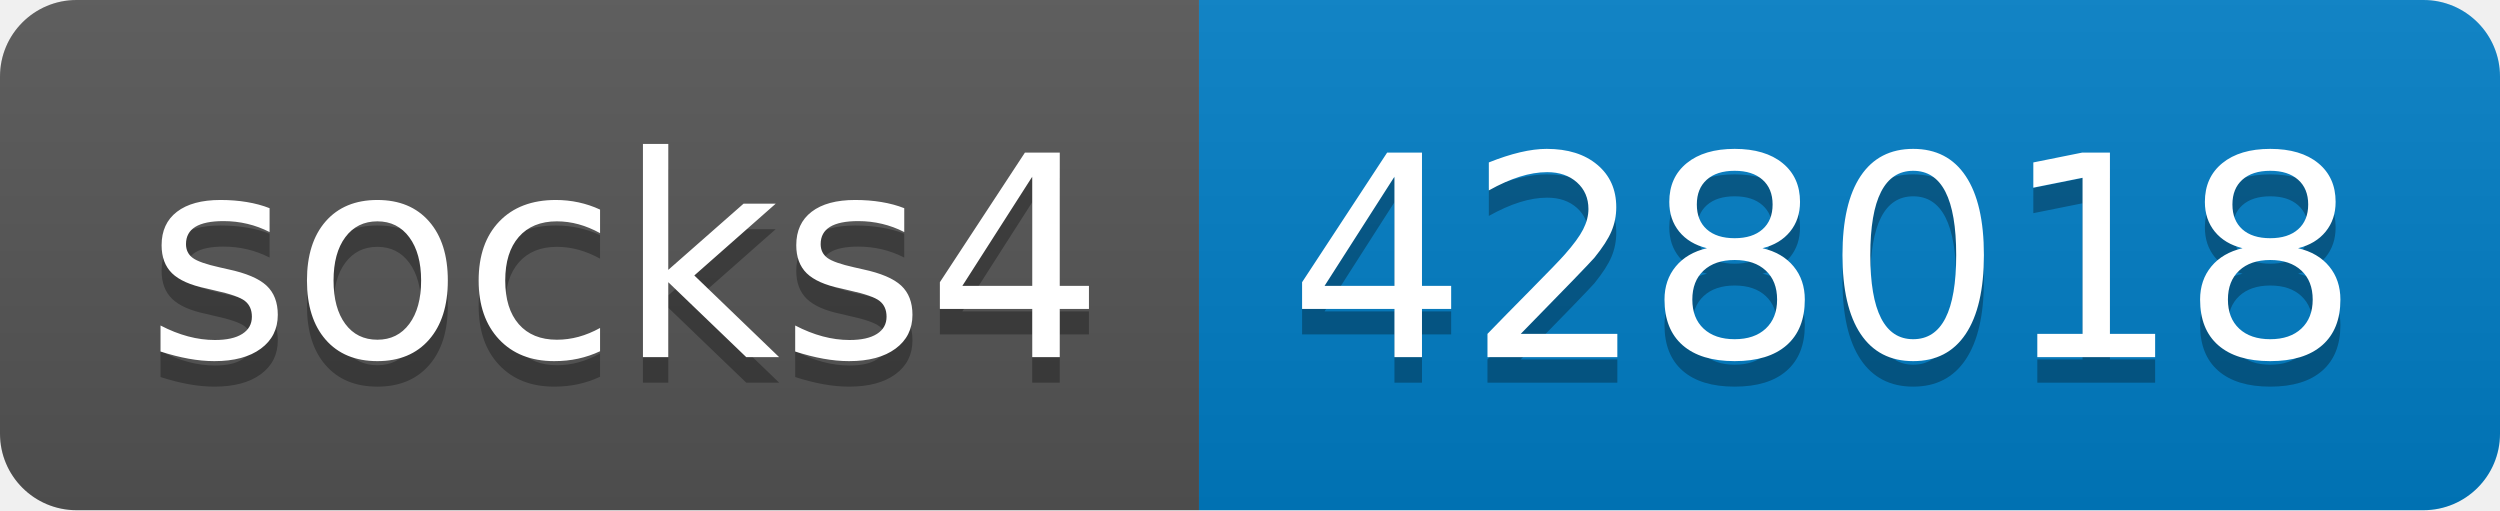
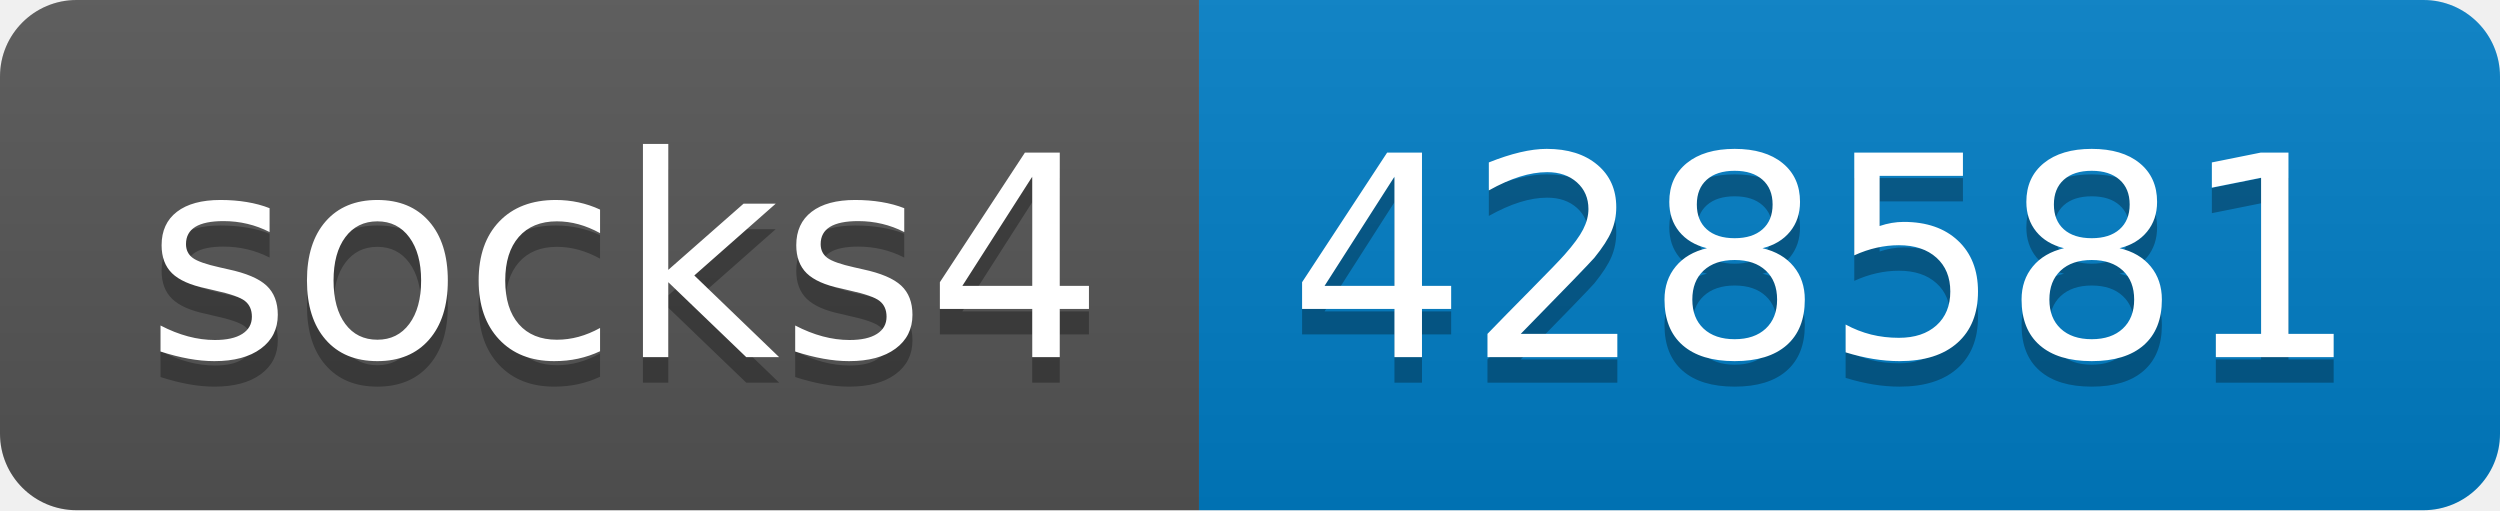
- <svg xmlns="http://www.w3.org/2000/svg" width="98" height="20" role="img" aria-label="socks4: 428018">
+ <svg xmlns="http://www.w3.org/2000/svg" width="98" height="20" role="img" aria-label="socks4: 428581">
  <linearGradient id="s" x2="0" y2="100%">
    <stop offset="0" stop-color="#bbb" stop-opacity=".1" />
    <stop offset="1" stop-opacity=".1" />
  </linearGradient>
  <clipPath id="r">
    <rect width="98" height="20" rx="3" fill="#fff" />
  </clipPath>
  <g clip-path="url(#r)">
    <rect width="47" height="20" fill="#555" />
    <rect x="47" width="51" height="20" fill="#007ec6" />
    <rect width="98" height="20" fill="url(#s)" />
  </g>
  <g fill="#fff" text-anchor="middle" font-family="Verdana,Geneva,DejaVu Sans,sans-serif" text-rendering="geometricPrecision" font-size="110">
    <text aria-hidden="true" x="245" y="150" fill="#010101" fill-opacity=".3" transform="scale(.1)" textLength="370">socks4</text>
    <text x="245" y="140" transform="scale(.1)" fill="#fff" textLength="370">socks4</text>
-     <text aria-hidden="true" x="715" y="150" fill="#010101" fill-opacity=".3" transform="scale(.1)" textLength="410">428018</text>
-     <text x="715" y="140" transform="scale(.1)" fill="#fff" textLength="410">428018</text>
+     <text aria-hidden="true" x="715" y="150" fill="#010101" fill-opacity=".3" transform="scale(.1)" textLength="410">428581</text>
+     <text x="715" y="140" transform="scale(.1)" fill="#fff" textLength="410">428581</text>
  </g>
</svg>
